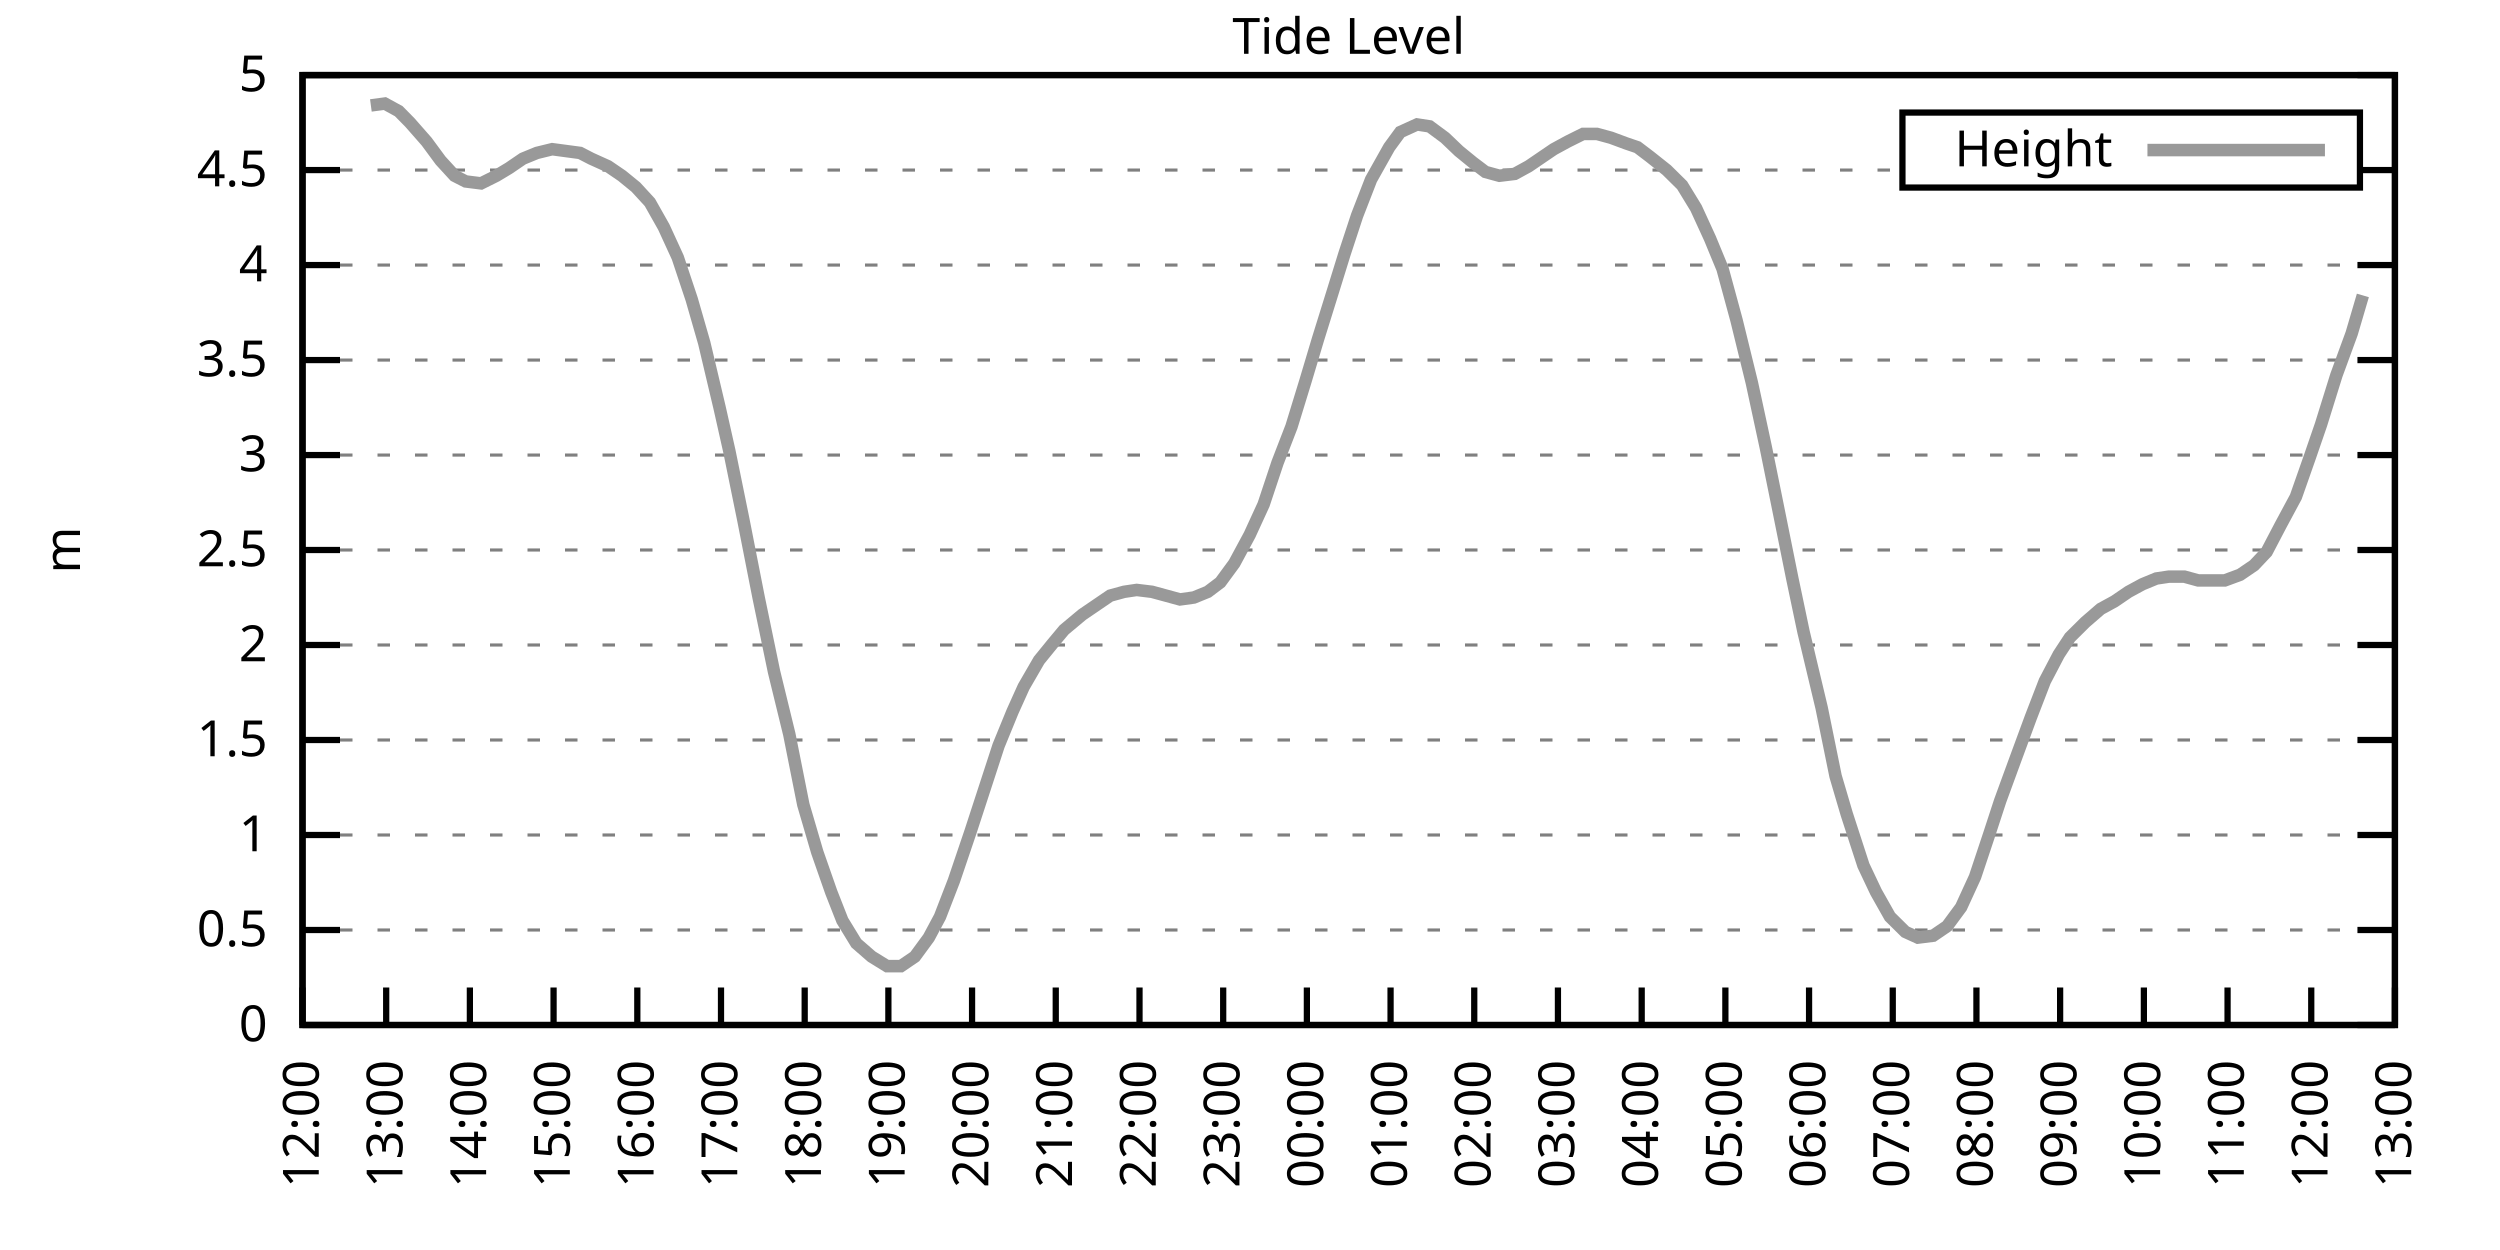
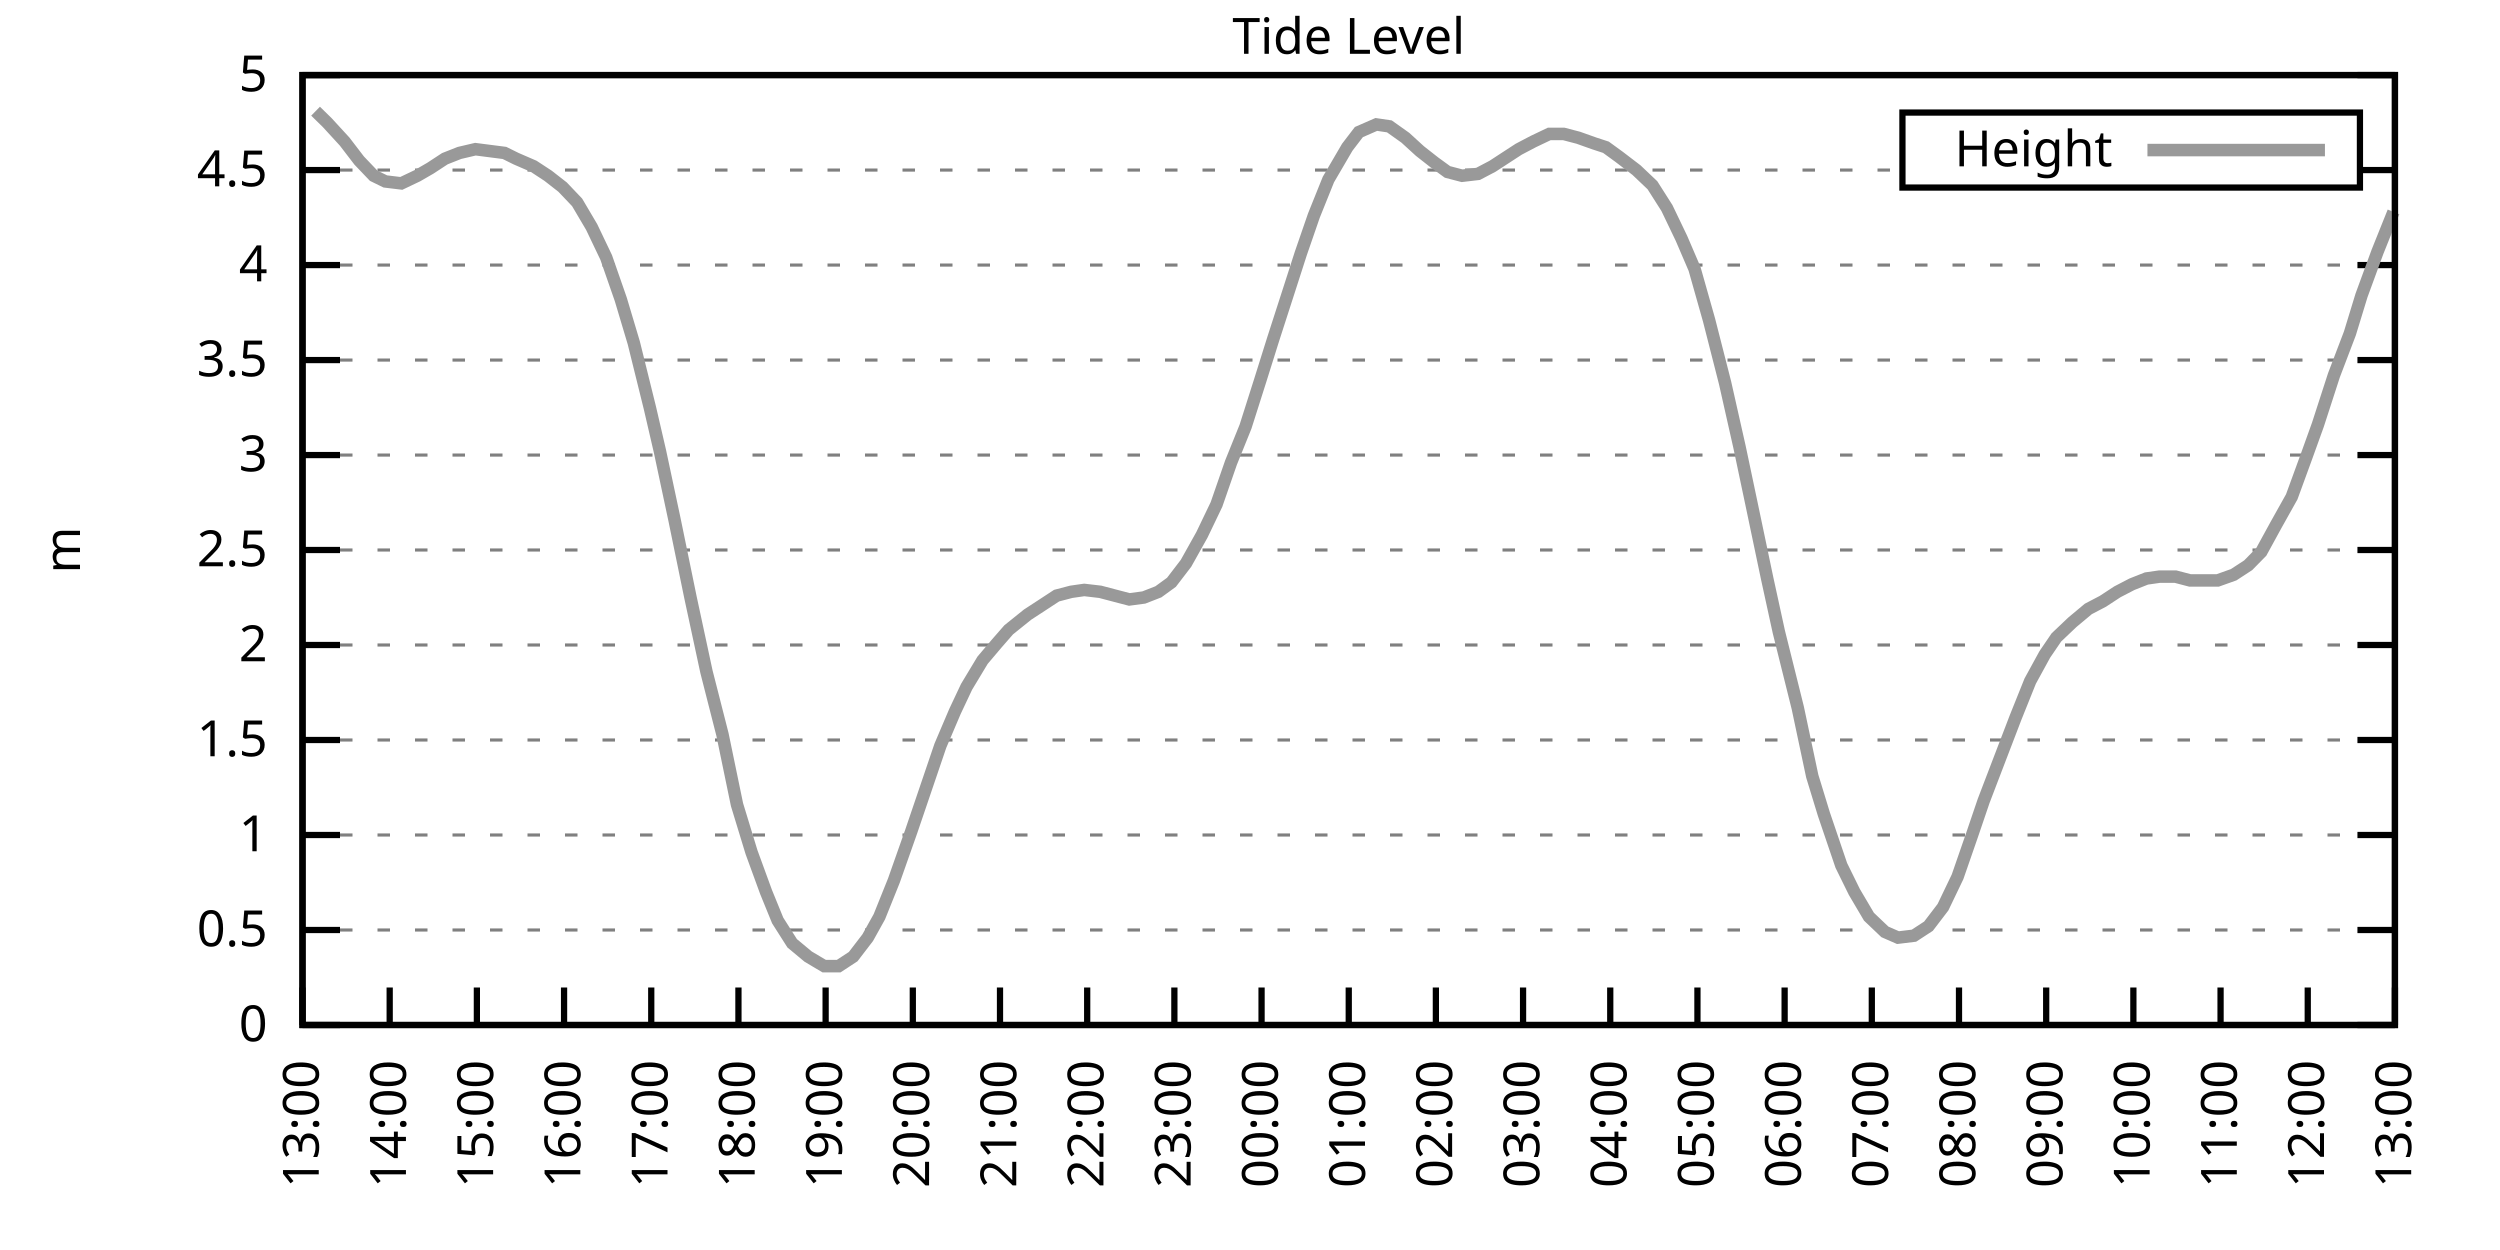
<svg xmlns="http://www.w3.org/2000/svg" xmlns:xlink="http://www.w3.org/1999/xlink" width="400" height="200" viewBox="0 0 400 200">
  <g id="gnuplot_canvas">
    <rect x="0" y="0" width="400" height="200" fill="none" />
    <defs>
      <circle id="gpDot" r="0.5" stroke-width="0.5" stroke="currentColor" />
      <path id="gpPt0" stroke-width="0.333" stroke="currentColor" d="M-1,0 h2 M0,-1 v2" />
      <path id="gpPt1" stroke-width="0.333" stroke="currentColor" d="M-1,-1 L1,1 M1,-1 L-1,1" />
      <path id="gpPt2" stroke-width="0.333" stroke="currentColor" d="M-1,0 L1,0 M0,-1 L0,1 M-1,-1 L1,1 M-1,1 L1,-1" />
      <rect id="gpPt3" stroke-width="0.333" stroke="currentColor" x="-1" y="-1" width="2" height="2" />
      <rect id="gpPt4" stroke-width="0.333" stroke="currentColor" fill="currentColor" x="-1" y="-1" width="2" height="2" />
      <circle id="gpPt5" stroke-width="0.333" stroke="currentColor" cx="0" cy="0" r="1" />
      <use xlink:href="#gpPt5" id="gpPt6" fill="currentColor" stroke="none" />
      <path id="gpPt7" stroke-width="0.333" stroke="currentColor" d="M0,-1.33 L-1.33,0.67 L1.33,0.67 z" />
      <use xlink:href="#gpPt7" id="gpPt8" fill="currentColor" stroke="none" />
      <use xlink:href="#gpPt7" id="gpPt9" stroke="currentColor" transform="rotate(180)" />
      <use xlink:href="#gpPt9" id="gpPt10" fill="currentColor" stroke="none" />
      <use xlink:href="#gpPt3" id="gpPt11" stroke="currentColor" transform="rotate(45)" />
      <use xlink:href="#gpPt11" id="gpPt12" fill="currentColor" stroke="none" />
      <path id="gpPt13" stroke-width="0.333" stroke="currentColor" d="M0,1.330 L1.265,0.411 L0.782,-1.067 L-0.782,-1.076 L-1.265,0.411 z" />
      <use xlink:href="#gpPt13" id="gpPt14" fill="currentColor" stroke="none" />
      <filter id="textbox" filterUnits="objectBoundingBox" x="0" y="0" height="1" width="1">
        <feFlood flood-color="white" flood-opacity="1" result="bgnd" />
        <feComposite in="SourceGraphic" in2="bgnd" operator="atop" />
      </filter>
      <filter id="greybox" filterUnits="objectBoundingBox" x="0" y="0" height="1" width="1">
        <feFlood flood-color="lightgrey" flood-opacity="1" result="grey" />
        <feComposite in="SourceGraphic" in2="grey" operator="atop" />
      </filter>
    </defs>
    <g fill="none" color="white" stroke="currentColor" stroke-width="1.00" stroke-linecap="butt" stroke-linejoin="miter">
</g>
    <g fill="none" color="black" stroke="currentColor" stroke-width="1.00" stroke-linecap="butt" stroke-linejoin="miter">
      <g stroke="none" shape-rendering="crispEdges">
        <polygon fill="rgb(255, 255, 255)" points="48.40,164.00 383.18,164.00 383.18,12.02 48.40,12.02 " />
      </g>
    </g>
    <g fill="none" color="black" stroke="currentColor" stroke-width="1.00" stroke-linecap="butt" stroke-linejoin="miter">
</g>
    <g fill="none" color="black" stroke="black" stroke-width="0.50" stroke-linecap="butt" stroke-linejoin="miter">
</g>
    <g fill="none" color="gray" stroke="currentColor" stroke-width="0.50" stroke-linecap="butt" stroke-linejoin="miter">
      <path stroke="gray" stroke-dasharray="2,4" class="gridline" d="M48.40,164.00 L383.19,164.00  " />
    </g>
    <g fill="none" color="gray" stroke="gray" stroke-width="1.00" stroke-linecap="butt" stroke-linejoin="miter">
</g>
    <g fill="none" color="black" stroke="currentColor" stroke-width="1.00" stroke-linecap="butt" stroke-linejoin="miter">
      <path stroke="black" d="M48.40,164.00 L54.40,164.00 M383.19,164.00 L377.19,164.00  " />
      <g transform="translate(42.80,166.60)" stroke="none" fill="black" font-family="Sans" font-size="8.00" text-anchor="end">
        <text>
          <tspan font-family="Sans"> 0</tspan>
        </text>
      </g>
    </g>
    <g fill="none" color="black" stroke="currentColor" stroke-width="1.00" stroke-linecap="butt" stroke-linejoin="miter">
</g>
    <g fill="none" color="black" stroke="black" stroke-width="0.50" stroke-linecap="butt" stroke-linejoin="miter">
</g>
    <g fill="none" color="gray" stroke="currentColor" stroke-width="0.50" stroke-linecap="butt" stroke-linejoin="miter">
      <path stroke="gray" stroke-dasharray="2,4" class="gridline" d="M48.40,148.80 L383.19,148.80  " />
    </g>
    <g fill="none" color="gray" stroke="gray" stroke-width="1.00" stroke-linecap="butt" stroke-linejoin="miter">
</g>
    <g fill="none" color="black" stroke="currentColor" stroke-width="1.00" stroke-linecap="butt" stroke-linejoin="miter">
      <path stroke="black" d="M48.40,148.80 L54.40,148.80 M383.19,148.80 L377.19,148.80  " />
      <g transform="translate(42.80,151.40)" stroke="none" fill="black" font-family="Sans" font-size="8.00" text-anchor="end">
        <text>
          <tspan font-family="Sans"> 0.5</tspan>
        </text>
      </g>
    </g>
    <g fill="none" color="black" stroke="currentColor" stroke-width="1.00" stroke-linecap="butt" stroke-linejoin="miter">
</g>
    <g fill="none" color="black" stroke="black" stroke-width="0.50" stroke-linecap="butt" stroke-linejoin="miter">
</g>
    <g fill="none" color="gray" stroke="currentColor" stroke-width="0.50" stroke-linecap="butt" stroke-linejoin="miter">
      <path stroke="gray" stroke-dasharray="2,4" class="gridline" d="M48.40,133.60 L383.19,133.60  " />
    </g>
    <g fill="none" color="gray" stroke="gray" stroke-width="1.00" stroke-linecap="butt" stroke-linejoin="miter">
</g>
    <g fill="none" color="black" stroke="currentColor" stroke-width="1.00" stroke-linecap="butt" stroke-linejoin="miter">
      <path stroke="black" d="M48.40,133.60 L54.40,133.60 M383.19,133.60 L377.19,133.60  " />
      <g transform="translate(42.80,136.20)" stroke="none" fill="black" font-family="Sans" font-size="8.00" text-anchor="end">
        <text>
          <tspan font-family="Sans"> 1</tspan>
        </text>
      </g>
    </g>
    <g fill="none" color="black" stroke="currentColor" stroke-width="1.00" stroke-linecap="butt" stroke-linejoin="miter">
</g>
    <g fill="none" color="black" stroke="black" stroke-width="0.50" stroke-linecap="butt" stroke-linejoin="miter">
</g>
    <g fill="none" color="gray" stroke="currentColor" stroke-width="0.50" stroke-linecap="butt" stroke-linejoin="miter">
      <path stroke="gray" stroke-dasharray="2,4" class="gridline" d="M48.40,118.40 L383.19,118.40  " />
    </g>
    <g fill="none" color="gray" stroke="gray" stroke-width="1.00" stroke-linecap="butt" stroke-linejoin="miter">
</g>
    <g fill="none" color="black" stroke="currentColor" stroke-width="1.00" stroke-linecap="butt" stroke-linejoin="miter">
      <path stroke="black" d="M48.40,118.40 L54.40,118.40 M383.19,118.40 L377.19,118.40  " />
      <g transform="translate(42.80,121.00)" stroke="none" fill="black" font-family="Sans" font-size="8.00" text-anchor="end">
        <text>
          <tspan font-family="Sans"> 1.5</tspan>
        </text>
      </g>
    </g>
    <g fill="none" color="black" stroke="currentColor" stroke-width="1.00" stroke-linecap="butt" stroke-linejoin="miter">
</g>
    <g fill="none" color="black" stroke="black" stroke-width="0.50" stroke-linecap="butt" stroke-linejoin="miter">
</g>
    <g fill="none" color="gray" stroke="currentColor" stroke-width="0.50" stroke-linecap="butt" stroke-linejoin="miter">
      <path stroke="gray" stroke-dasharray="2,4" class="gridline" d="M48.40,103.20 L383.19,103.20  " />
    </g>
    <g fill="none" color="gray" stroke="gray" stroke-width="1.00" stroke-linecap="butt" stroke-linejoin="miter">
</g>
    <g fill="none" color="black" stroke="currentColor" stroke-width="1.00" stroke-linecap="butt" stroke-linejoin="miter">
      <path stroke="black" d="M48.40,103.20 L54.40,103.20 M383.19,103.20 L377.19,103.20  " />
      <g transform="translate(42.80,105.80)" stroke="none" fill="black" font-family="Sans" font-size="8.00" text-anchor="end">
        <text>
          <tspan font-family="Sans"> 2</tspan>
        </text>
      </g>
    </g>
    <g fill="none" color="black" stroke="currentColor" stroke-width="1.00" stroke-linecap="butt" stroke-linejoin="miter">
</g>
    <g fill="none" color="black" stroke="black" stroke-width="0.50" stroke-linecap="butt" stroke-linejoin="miter">
</g>
    <g fill="none" color="gray" stroke="currentColor" stroke-width="0.50" stroke-linecap="butt" stroke-linejoin="miter">
      <path stroke="gray" stroke-dasharray="2,4" class="gridline" d="M48.40,88.00 L383.19,88.00  " />
    </g>
    <g fill="none" color="gray" stroke="gray" stroke-width="1.00" stroke-linecap="butt" stroke-linejoin="miter">
</g>
    <g fill="none" color="black" stroke="currentColor" stroke-width="1.00" stroke-linecap="butt" stroke-linejoin="miter">
      <path stroke="black" d="M48.40,88.00 L54.40,88.00 M383.19,88.00 L377.19,88.00  " />
      <g transform="translate(42.80,90.60)" stroke="none" fill="black" font-family="Sans" font-size="8.00" text-anchor="end">
        <text>
          <tspan font-family="Sans"> 2.5</tspan>
        </text>
      </g>
    </g>
    <g fill="none" color="black" stroke="currentColor" stroke-width="1.00" stroke-linecap="butt" stroke-linejoin="miter">
</g>
    <g fill="none" color="black" stroke="black" stroke-width="0.50" stroke-linecap="butt" stroke-linejoin="miter">
</g>
    <g fill="none" color="gray" stroke="currentColor" stroke-width="0.50" stroke-linecap="butt" stroke-linejoin="miter">
      <path stroke="gray" stroke-dasharray="2,4" class="gridline" d="M48.40,72.81 L383.19,72.81  " />
    </g>
    <g fill="none" color="gray" stroke="gray" stroke-width="1.00" stroke-linecap="butt" stroke-linejoin="miter">
</g>
    <g fill="none" color="black" stroke="currentColor" stroke-width="1.00" stroke-linecap="butt" stroke-linejoin="miter">
      <path stroke="black" d="M48.40,72.81 L54.40,72.81 M383.19,72.81 L377.19,72.81  " />
      <g transform="translate(42.80,75.41)" stroke="none" fill="black" font-family="Sans" font-size="8.00" text-anchor="end">
        <text>
          <tspan font-family="Sans"> 3</tspan>
        </text>
      </g>
    </g>
    <g fill="none" color="black" stroke="currentColor" stroke-width="1.00" stroke-linecap="butt" stroke-linejoin="miter">
</g>
    <g fill="none" color="black" stroke="black" stroke-width="0.50" stroke-linecap="butt" stroke-linejoin="miter">
</g>
    <g fill="none" color="gray" stroke="currentColor" stroke-width="0.50" stroke-linecap="butt" stroke-linejoin="miter">
      <path stroke="gray" stroke-dasharray="2,4" class="gridline" d="M48.40,57.61 L383.19,57.61  " />
    </g>
    <g fill="none" color="gray" stroke="gray" stroke-width="1.00" stroke-linecap="butt" stroke-linejoin="miter">
</g>
    <g fill="none" color="black" stroke="currentColor" stroke-width="1.00" stroke-linecap="butt" stroke-linejoin="miter">
      <path stroke="black" d="M48.40,57.61 L54.40,57.61 M383.19,57.61 L377.19,57.61  " />
      <g transform="translate(42.80,60.21)" stroke="none" fill="black" font-family="Sans" font-size="8.00" text-anchor="end">
        <text>
          <tspan font-family="Sans"> 3.5</tspan>
        </text>
      </g>
    </g>
    <g fill="none" color="black" stroke="currentColor" stroke-width="1.00" stroke-linecap="butt" stroke-linejoin="miter">
</g>
    <g fill="none" color="black" stroke="black" stroke-width="0.50" stroke-linecap="butt" stroke-linejoin="miter">
</g>
    <g fill="none" color="gray" stroke="currentColor" stroke-width="0.50" stroke-linecap="butt" stroke-linejoin="miter">
      <path stroke="gray" stroke-dasharray="2,4" class="gridline" d="M48.40,42.41 L383.19,42.41  " />
    </g>
    <g fill="none" color="gray" stroke="gray" stroke-width="1.00" stroke-linecap="butt" stroke-linejoin="miter">
</g>
    <g fill="none" color="black" stroke="currentColor" stroke-width="1.00" stroke-linecap="butt" stroke-linejoin="miter">
      <path stroke="black" d="M48.40,42.41 L54.40,42.41 M383.19,42.41 L377.19,42.41  " />
      <g transform="translate(42.80,45.01)" stroke="none" fill="black" font-family="Sans" font-size="8.00" text-anchor="end">
        <text>
          <tspan font-family="Sans"> 4</tspan>
        </text>
      </g>
    </g>
    <g fill="none" color="black" stroke="currentColor" stroke-width="1.00" stroke-linecap="butt" stroke-linejoin="miter">
</g>
    <g fill="none" color="black" stroke="black" stroke-width="0.50" stroke-linecap="butt" stroke-linejoin="miter">
</g>
    <g fill="none" color="gray" stroke="currentColor" stroke-width="0.50" stroke-linecap="butt" stroke-linejoin="miter">
      <path stroke="gray" stroke-dasharray="2,4" class="gridline" d="M48.40,27.21 L304.39,27.21 M377.59,27.21 L383.19,27.21  " />
    </g>
    <g fill="none" color="gray" stroke="gray" stroke-width="1.00" stroke-linecap="butt" stroke-linejoin="miter">
</g>
    <g fill="none" color="black" stroke="currentColor" stroke-width="1.00" stroke-linecap="butt" stroke-linejoin="miter">
      <path stroke="black" d="M48.40,27.21 L54.40,27.21 M383.19,27.21 L377.19,27.21  " />
      <g transform="translate(42.80,29.81)" stroke="none" fill="black" font-family="Sans" font-size="8.00" text-anchor="end">
        <text>
          <tspan font-family="Sans"> 4.5</tspan>
        </text>
      </g>
    </g>
    <g fill="none" color="black" stroke="currentColor" stroke-width="1.00" stroke-linecap="butt" stroke-linejoin="miter">
</g>
    <g fill="none" color="black" stroke="black" stroke-width="0.50" stroke-linecap="butt" stroke-linejoin="miter">
</g>
    <g fill="none" color="gray" stroke="currentColor" stroke-width="0.50" stroke-linecap="butt" stroke-linejoin="miter">
      <path stroke="gray" stroke-dasharray="2,4" class="gridline" d="M48.40,12.01 L383.19,12.01  " />
    </g>
    <g fill="none" color="gray" stroke="gray" stroke-width="1.00" stroke-linecap="butt" stroke-linejoin="miter">
</g>
    <g fill="none" color="black" stroke="currentColor" stroke-width="1.00" stroke-linecap="butt" stroke-linejoin="miter">
      <path stroke="black" d="M48.40,12.01 L54.40,12.01 M383.19,12.01 L377.19,12.01  " />
      <g transform="translate(42.80,14.61)" stroke="none" fill="black" font-family="Sans" font-size="8.00" text-anchor="end">
        <text>
          <tspan font-family="Sans"> 5</tspan>
        </text>
      </g>
    </g>
    <g fill="none" color="black" stroke="currentColor" stroke-width="1.00" stroke-linecap="butt" stroke-linejoin="miter">
      <path stroke="black" d="M48.40,164.00 L48.40,158.00  " />
      <g transform="translate(51.00,169.60) rotate(270.00)" stroke="none" fill="black" font-family="Sans" font-size="8.00" text-anchor="end">
        <text>
-           <tspan font-family="Sans">12:00</tspan>
-         </text>
-       </g>
-     </g>
-     <g fill="none" color="black" stroke="currentColor" stroke-width="1.00" stroke-linecap="butt" stroke-linejoin="miter">
-       <path stroke="black" d="M61.79,164.00 L61.79,158.00  " />
-       <g transform="translate(64.39,169.60) rotate(270.00)" stroke="none" fill="black" font-family="Sans" font-size="8.00" text-anchor="end">
-         <text>
          <tspan font-family="Sans">13:00</tspan>
        </text>
      </g>
    </g>
    <g fill="none" color="black" stroke="currentColor" stroke-width="1.00" stroke-linecap="butt" stroke-linejoin="miter">
-       <path stroke="black" d="M75.18,164.00 L75.18,158.00  " />
-       <g transform="translate(77.78,169.60) rotate(270.00)" stroke="none" fill="black" font-family="Sans" font-size="8.00" text-anchor="end">
+       <path stroke="black" d="M62.35,164.00 L62.35,158.00  " />
+       <g transform="translate(64.95,169.60) rotate(270.00)" stroke="none" fill="black" font-family="Sans" font-size="8.00" text-anchor="end">
        <text>
          <tspan font-family="Sans">14:00</tspan>
        </text>
      </g>
    </g>
    <g fill="none" color="black" stroke="currentColor" stroke-width="1.00" stroke-linecap="butt" stroke-linejoin="miter">
-       <path stroke="black" d="M88.57,164.00 L88.57,158.00  " />
-       <g transform="translate(91.17,169.60) rotate(270.00)" stroke="none" fill="black" font-family="Sans" font-size="8.00" text-anchor="end">
+       <path stroke="black" d="M76.30,164.00 L76.30,158.00  " />
+       <g transform="translate(78.90,169.60) rotate(270.00)" stroke="none" fill="black" font-family="Sans" font-size="8.00" text-anchor="end">
        <text>
          <tspan font-family="Sans">15:00</tspan>
        </text>
      </g>
    </g>
    <g fill="none" color="black" stroke="currentColor" stroke-width="1.00" stroke-linecap="butt" stroke-linejoin="miter">
-       <path stroke="black" d="M101.97,164.00 L101.97,158.00  " />
-       <g transform="translate(104.57,169.60) rotate(270.00)" stroke="none" fill="black" font-family="Sans" font-size="8.00" text-anchor="end">
+       <path stroke="black" d="M90.25,164.00 L90.25,158.00  " />
+       <g transform="translate(92.85,169.60) rotate(270.00)" stroke="none" fill="black" font-family="Sans" font-size="8.00" text-anchor="end">
        <text>
          <tspan font-family="Sans">16:00</tspan>
        </text>
      </g>
    </g>
    <g fill="none" color="black" stroke="currentColor" stroke-width="1.00" stroke-linecap="butt" stroke-linejoin="miter">
-       <path stroke="black" d="M115.36,164.00 L115.36,158.00  " />
-       <g transform="translate(117.96,169.60) rotate(270.00)" stroke="none" fill="black" font-family="Sans" font-size="8.00" text-anchor="end">
+       <path stroke="black" d="M104.20,164.00 L104.20,158.00  " />
+       <g transform="translate(106.80,169.60) rotate(270.00)" stroke="none" fill="black" font-family="Sans" font-size="8.00" text-anchor="end">
        <text>
          <tspan font-family="Sans">17:00</tspan>
        </text>
      </g>
    </g>
    <g fill="none" color="black" stroke="currentColor" stroke-width="1.00" stroke-linecap="butt" stroke-linejoin="miter">
-       <path stroke="black" d="M128.75,164.00 L128.75,158.00  " />
-       <g transform="translate(131.35,169.60) rotate(270.00)" stroke="none" fill="black" font-family="Sans" font-size="8.00" text-anchor="end">
+       <path stroke="black" d="M118.15,164.00 L118.15,158.00  " />
+       <g transform="translate(120.75,169.60) rotate(270.00)" stroke="none" fill="black" font-family="Sans" font-size="8.00" text-anchor="end">
        <text>
          <tspan font-family="Sans">18:00</tspan>
        </text>
      </g>
    </g>
    <g fill="none" color="black" stroke="currentColor" stroke-width="1.00" stroke-linecap="butt" stroke-linejoin="miter">
-       <path stroke="black" d="M142.14,164.00 L142.14,158.00  " />
-       <g transform="translate(144.74,169.60) rotate(270.00)" stroke="none" fill="black" font-family="Sans" font-size="8.00" text-anchor="end">
+       <path stroke="black" d="M132.10,164.00 L132.10,158.00  " />
+       <g transform="translate(134.70,169.60) rotate(270.00)" stroke="none" fill="black" font-family="Sans" font-size="8.00" text-anchor="end">
        <text>
          <tspan font-family="Sans">19:00</tspan>
        </text>
      </g>
    </g>
    <g fill="none" color="black" stroke="currentColor" stroke-width="1.00" stroke-linecap="butt" stroke-linejoin="miter">
-       <path stroke="black" d="M155.53,164.00 L155.53,158.00  " />
-       <g transform="translate(158.13,169.60) rotate(270.00)" stroke="none" fill="black" font-family="Sans" font-size="8.00" text-anchor="end">
+       <path stroke="black" d="M146.05,164.00 L146.05,158.00  " />
+       <g transform="translate(148.65,169.60) rotate(270.00)" stroke="none" fill="black" font-family="Sans" font-size="8.00" text-anchor="end">
        <text>
          <tspan font-family="Sans">20:00</tspan>
        </text>
      </g>
    </g>
    <g fill="none" color="black" stroke="currentColor" stroke-width="1.00" stroke-linecap="butt" stroke-linejoin="miter">
-       <path stroke="black" d="M168.92,164.00 L168.92,158.00  " />
-       <g transform="translate(171.52,169.60) rotate(270.00)" stroke="none" fill="black" font-family="Sans" font-size="8.00" text-anchor="end">
+       <path stroke="black" d="M160.00,164.00 L160.00,158.00  " />
+       <g transform="translate(162.60,169.60) rotate(270.00)" stroke="none" fill="black" font-family="Sans" font-size="8.00" text-anchor="end">
        <text>
          <tspan font-family="Sans">21:00</tspan>
        </text>
      </g>
    </g>
    <g fill="none" color="black" stroke="currentColor" stroke-width="1.00" stroke-linecap="butt" stroke-linejoin="miter">
-       <path stroke="black" d="M182.32,164.00 L182.32,158.00  " />
-       <g transform="translate(184.92,169.60) rotate(270.00)" stroke="none" fill="black" font-family="Sans" font-size="8.00" text-anchor="end">
+       <path stroke="black" d="M173.95,164.00 L173.95,158.00  " />
+       <g transform="translate(176.55,169.60) rotate(270.00)" stroke="none" fill="black" font-family="Sans" font-size="8.00" text-anchor="end">
        <text>
          <tspan font-family="Sans">22:00</tspan>
        </text>
      </g>
    </g>
    <g fill="none" color="black" stroke="currentColor" stroke-width="1.00" stroke-linecap="butt" stroke-linejoin="miter">
-       <path stroke="black" d="M195.71,164.00 L195.71,158.00  " />
-       <g transform="translate(198.31,169.60) rotate(270.00)" stroke="none" fill="black" font-family="Sans" font-size="8.00" text-anchor="end">
+       <path stroke="black" d="M187.90,164.00 L187.90,158.00  " />
+       <g transform="translate(190.50,169.60) rotate(270.00)" stroke="none" fill="black" font-family="Sans" font-size="8.00" text-anchor="end">
        <text>
          <tspan font-family="Sans">23:00</tspan>
        </text>
      </g>
    </g>
    <g fill="none" color="black" stroke="currentColor" stroke-width="1.00" stroke-linecap="butt" stroke-linejoin="miter">
-       <path stroke="black" d="M209.10,164.00 L209.10,158.00  " />
-       <g transform="translate(211.70,169.60) rotate(270.00)" stroke="none" fill="black" font-family="Sans" font-size="8.00" text-anchor="end">
+       <path stroke="black" d="M201.85,164.00 L201.85,158.00  " />
+       <g transform="translate(204.45,169.60) rotate(270.00)" stroke="none" fill="black" font-family="Sans" font-size="8.00" text-anchor="end">
        <text>
          <tspan font-family="Sans">00:00</tspan>
        </text>
      </g>
    </g>
    <g fill="none" color="black" stroke="currentColor" stroke-width="1.00" stroke-linecap="butt" stroke-linejoin="miter">
-       <path stroke="black" d="M222.49,164.00 L222.49,158.00  " />
-       <g transform="translate(225.09,169.60) rotate(270.00)" stroke="none" fill="black" font-family="Sans" font-size="8.00" text-anchor="end">
+       <path stroke="black" d="M215.80,164.00 L215.80,158.00  " />
+       <g transform="translate(218.40,169.60) rotate(270.00)" stroke="none" fill="black" font-family="Sans" font-size="8.00" text-anchor="end">
        <text>
          <tspan font-family="Sans">01:00</tspan>
        </text>
      </g>
    </g>
    <g fill="none" color="black" stroke="currentColor" stroke-width="1.00" stroke-linecap="butt" stroke-linejoin="miter">
-       <path stroke="black" d="M235.88,164.00 L235.88,158.00  " />
-       <g transform="translate(238.48,169.60) rotate(270.00)" stroke="none" fill="black" font-family="Sans" font-size="8.00" text-anchor="end">
+       <path stroke="black" d="M229.74,164.00 L229.74,158.00  " />
+       <g transform="translate(232.34,169.60) rotate(270.00)" stroke="none" fill="black" font-family="Sans" font-size="8.00" text-anchor="end">
        <text>
          <tspan font-family="Sans">02:00</tspan>
        </text>
      </g>
    </g>
    <g fill="none" color="black" stroke="currentColor" stroke-width="1.00" stroke-linecap="butt" stroke-linejoin="miter">
-       <path stroke="black" d="M249.27,164.00 L249.27,158.00  " />
-       <g transform="translate(251.87,169.60) rotate(270.00)" stroke="none" fill="black" font-family="Sans" font-size="8.00" text-anchor="end">
+       <path stroke="black" d="M243.69,164.00 L243.69,158.00  " />
+       <g transform="translate(246.29,169.60) rotate(270.00)" stroke="none" fill="black" font-family="Sans" font-size="8.00" text-anchor="end">
        <text>
          <tspan font-family="Sans">03:00</tspan>
        </text>
      </g>
    </g>
    <g fill="none" color="black" stroke="currentColor" stroke-width="1.00" stroke-linecap="butt" stroke-linejoin="miter">
-       <path stroke="black" d="M262.67,164.00 L262.67,158.00  " />
-       <g transform="translate(265.27,169.60) rotate(270.00)" stroke="none" fill="black" font-family="Sans" font-size="8.00" text-anchor="end">
+       <path stroke="black" d="M257.64,164.00 L257.64,158.00  " />
+       <g transform="translate(260.24,169.60) rotate(270.00)" stroke="none" fill="black" font-family="Sans" font-size="8.00" text-anchor="end">
        <text>
          <tspan font-family="Sans">04:00</tspan>
        </text>
      </g>
    </g>
    <g fill="none" color="black" stroke="currentColor" stroke-width="1.00" stroke-linecap="butt" stroke-linejoin="miter">
-       <path stroke="black" d="M276.06,164.00 L276.06,158.00  " />
-       <g transform="translate(278.66,169.60) rotate(270.00)" stroke="none" fill="black" font-family="Sans" font-size="8.00" text-anchor="end">
+       <path stroke="black" d="M271.59,164.00 L271.59,158.00  " />
+       <g transform="translate(274.19,169.60) rotate(270.00)" stroke="none" fill="black" font-family="Sans" font-size="8.00" text-anchor="end">
        <text>
          <tspan font-family="Sans">05:00</tspan>
        </text>
      </g>
    </g>
    <g fill="none" color="black" stroke="currentColor" stroke-width="1.00" stroke-linecap="butt" stroke-linejoin="miter">
-       <path stroke="black" d="M289.45,164.00 L289.45,158.00  " />
-       <g transform="translate(292.05,169.60) rotate(270.00)" stroke="none" fill="black" font-family="Sans" font-size="8.00" text-anchor="end">
+       <path stroke="black" d="M285.54,164.00 L285.54,158.00  " />
+       <g transform="translate(288.14,169.60) rotate(270.00)" stroke="none" fill="black" font-family="Sans" font-size="8.00" text-anchor="end">
        <text>
          <tspan font-family="Sans">06:00</tspan>
        </text>
      </g>
    </g>
    <g fill="none" color="black" stroke="currentColor" stroke-width="1.00" stroke-linecap="butt" stroke-linejoin="miter">
-       <path stroke="black" d="M302.84,164.00 L302.84,158.00  " />
-       <g transform="translate(305.44,169.60) rotate(270.00)" stroke="none" fill="black" font-family="Sans" font-size="8.00" text-anchor="end">
+       <path stroke="black" d="M299.49,164.00 L299.49,158.00  " />
+       <g transform="translate(302.09,169.60) rotate(270.00)" stroke="none" fill="black" font-family="Sans" font-size="8.00" text-anchor="end">
        <text>
          <tspan font-family="Sans">07:00</tspan>
        </text>
      </g>
    </g>
    <g fill="none" color="black" stroke="currentColor" stroke-width="1.00" stroke-linecap="butt" stroke-linejoin="miter">
-       <path stroke="black" d="M316.23,164.00 L316.23,158.00  " />
-       <g transform="translate(318.83,169.60) rotate(270.00)" stroke="none" fill="black" font-family="Sans" font-size="8.00" text-anchor="end">
+       <path stroke="black" d="M313.44,164.00 L313.44,158.00  " />
+       <g transform="translate(316.04,169.60) rotate(270.00)" stroke="none" fill="black" font-family="Sans" font-size="8.00" text-anchor="end">
        <text>
          <tspan font-family="Sans">08:00</tspan>
        </text>
      </g>
    </g>
    <g fill="none" color="black" stroke="currentColor" stroke-width="1.00" stroke-linecap="butt" stroke-linejoin="miter">
-       <path stroke="black" d="M329.62,164.00 L329.62,158.00  " />
-       <g transform="translate(332.22,169.60) rotate(270.00)" stroke="none" fill="black" font-family="Sans" font-size="8.00" text-anchor="end">
+       <path stroke="black" d="M327.39,164.00 L327.39,158.00  " />
+       <g transform="translate(329.99,169.60) rotate(270.00)" stroke="none" fill="black" font-family="Sans" font-size="8.00" text-anchor="end">
        <text>
          <tspan font-family="Sans">09:00</tspan>
        </text>
      </g>
    </g>
    <g fill="none" color="black" stroke="currentColor" stroke-width="1.00" stroke-linecap="butt" stroke-linejoin="miter">
-       <path stroke="black" d="M343.02,164.00 L343.02,158.00  " />
-       <g transform="translate(345.62,169.60) rotate(270.00)" stroke="none" fill="black" font-family="Sans" font-size="8.00" text-anchor="end">
+       <path stroke="black" d="M341.34,164.00 L341.34,158.00  " />
+       <g transform="translate(343.94,169.60) rotate(270.00)" stroke="none" fill="black" font-family="Sans" font-size="8.00" text-anchor="end">
        <text>
          <tspan font-family="Sans">10:00</tspan>
        </text>
      </g>
    </g>
    <g fill="none" color="black" stroke="currentColor" stroke-width="1.00" stroke-linecap="butt" stroke-linejoin="miter">
-       <path stroke="black" d="M356.41,164.00 L356.41,158.00  " />
-       <g transform="translate(359.01,169.60) rotate(270.00)" stroke="none" fill="black" font-family="Sans" font-size="8.00" text-anchor="end">
+       <path stroke="black" d="M355.29,164.00 L355.29,158.00  " />
+       <g transform="translate(357.89,169.60) rotate(270.00)" stroke="none" fill="black" font-family="Sans" font-size="8.00" text-anchor="end">
        <text>
          <tspan font-family="Sans">11:00</tspan>
        </text>
      </g>
    </g>
    <g fill="none" color="black" stroke="currentColor" stroke-width="1.00" stroke-linecap="butt" stroke-linejoin="miter">
-       <path stroke="black" d="M369.80,164.00 L369.80,158.00  " />
-       <g transform="translate(372.40,169.60) rotate(270.00)" stroke="none" fill="black" font-family="Sans" font-size="8.00" text-anchor="end">
+       <path stroke="black" d="M369.24,164.00 L369.24,158.00  " />
+       <g transform="translate(371.84,169.60) rotate(270.00)" stroke="none" fill="black" font-family="Sans" font-size="8.00" text-anchor="end">
        <text>
          <tspan font-family="Sans">12:00</tspan>
        </text>
      </g>
    </g>
    <g fill="none" color="black" stroke="currentColor" stroke-width="1.00" stroke-linecap="butt" stroke-linejoin="miter">
      <path stroke="black" d="M383.19,164.00 L383.19,158.00  " />
      <g transform="translate(385.79,169.60) rotate(270.00)" stroke="none" fill="black" font-family="Sans" font-size="8.00" text-anchor="end">
        <text>
          <tspan font-family="Sans">13:00</tspan>
        </text>
      </g>
    </g>
    <g fill="none" color="black" stroke="currentColor" stroke-width="1.00" stroke-linecap="butt" stroke-linejoin="miter">
</g>
    <g fill="none" color="black" stroke="currentColor" stroke-width="1.00" stroke-linecap="butt" stroke-linejoin="miter">
      <path stroke="black" d="M48.40,12.01 L48.40,164.00 L383.19,164.00 L383.19,12.01 L48.40,12.01 Z  " />
    </g>
    <g fill="none" color="black" stroke="currentColor" stroke-width="1.00" stroke-linecap="butt" stroke-linejoin="miter">
</g>
    <g fill="none" color="black" stroke="currentColor" stroke-width="1.00" stroke-linecap="butt" stroke-linejoin="miter">
      <path stroke="black" d="M304.39,30.01 L304.39,18.01 L377.59,18.01 L377.59,30.01 L304.39,30.01 Z  " />
    </g>
    <g id="Tide_level_plot_1">
      <g fill="none" color="white" stroke="black" stroke-width="2.00" stroke-linecap="butt" stroke-linejoin="miter">
</g>
      <g fill="none" color="black" stroke="currentColor" stroke-width="2.00" stroke-linecap="butt" stroke-linejoin="miter">
        <g transform="translate(337.99,26.61)" stroke="none" fill="black" font-family="Sans" font-size="8.00" text-anchor="end">
          <text>
            <tspan font-family="Sans">Height</tspan>
          </text>
        </g>
      </g>
      <g fill="none" color="black" stroke="currentColor" stroke-width="2.00" stroke-linecap="butt" stroke-linejoin="miter">
-         <path stroke="rgb(153, 153, 153)" d="M343.59,24.01 L371.99,24.01 M59.34,16.87 L61.57,16.57 L63.80,17.79 L65.59,19.61 L68.26,22.65 L70.50,25.69   L72.73,28.12 L74.51,29.03 L76.97,29.34 L79.42,28.12 L81.43,26.91 L83.66,25.39 L85.90,24.47 L88.35,23.87   L90.58,24.17 L92.82,24.47 L94.60,25.39 L97.28,26.60 L99.51,28.12 L101.74,29.94 L103.98,32.38 L106.21,36.33   L108.44,41.19 L110.67,47.88 L112.68,54.87 L115.13,65.21 L116.70,72.20 L118.93,83.14 L121.38,95.60 L123.84,107.46   L126.29,117.49 L128.53,128.74 L130.76,136.34 L132.99,142.72 L134.78,147.28 L137.01,150.93 L139.46,153.06 L141.92,154.58   L144.15,154.58 L146.38,153.06 L148.61,150.02 L150.40,146.67 L152.63,140.90 L155.31,132.99 L159.77,119.31 L162.01,113.84   L163.79,109.89 L166.25,105.64 L168.48,102.90 L170.26,100.77 L173.17,98.34 L175.40,96.82 L177.63,95.30 L179.86,94.69   L181.87,94.39 L184.32,94.69 L186.56,95.30 L188.79,95.91 L191.02,95.60 L193.25,94.69 L195.26,93.17 L197.49,90.13   L199.95,85.57 L202.18,80.71 L204.41,74.02 L206.64,68.25 L208.88,60.95 L210.88,54.26 L213.34,46.36 L215.13,40.58   L217.13,34.50 L219.37,28.73 L222.27,23.56 L224.05,21.13 L226.73,19.91 L228.74,20.22 L231.20,22.04 L233.43,24.17   L235.66,25.99 L237.67,27.51 L239.90,28.12 L242.36,27.82 L244.59,26.60 L246.82,25.08 L248.60,23.87 L250.84,22.65   L253.29,21.43 L255.52,21.43 L257.76,22.04 L260.21,22.95 L262.00,23.56 L264.00,25.08 L266.68,27.21 L269.14,29.64   L271.37,33.29 L273.60,38.15 L275.61,43.02 L277.84,51.22 L280.30,61.25 L282.53,71.59 L284.32,80.41 L286.77,92.56   L288.56,101.08 L291.46,113.24 L293.69,124.18 L295.48,130.26 L298.15,138.47 L300.16,142.72 L302.39,146.67 L304.85,149.10   L306.86,150.02 L309.31,149.71 L311.54,148.19 L313.78,145.15 L316.01,140.29 L318.24,133.60 L320.03,128.13 L322.48,121.44   L324.94,114.76 L327.17,108.98 L329.40,104.72 L331.19,101.99 L333.64,99.56 L336.10,97.43 L338.33,96.21 L340.56,94.69   L342.79,93.48 L345.02,92.56 L347.03,92.26 L349.49,92.26 L351.72,92.87 L353.73,92.87 L355.96,92.87 L358.42,91.96   L360.65,90.44 L362.66,88.31 L364.89,84.05 L367.34,79.49 L369.58,73.11 L371.36,67.94 L373.82,60.04 L376.27,53.35   L378.06,47.27  " />
+         <path stroke="rgb(153, 153, 153)" d="M343.59,24.01 L371.99,24.01 M50.49,17.79 L52.35,19.61 L55.14,22.65 L57.47,25.69 L59.79,28.12 L61.65,29.03   L64.21,29.34 L66.77,28.12 L68.86,26.91 L71.18,25.39 L73.51,24.47 L76.07,23.87 L78.39,24.17 L80.72,24.47   L82.58,25.39 L85.37,26.60 L87.69,28.12 L90.02,29.94 L92.34,32.38 L94.67,36.33 L96.99,41.19 L99.32,47.88   L101.41,54.87 L103.97,65.21 L105.59,72.20 L107.92,83.14 L110.48,95.60 L113.03,107.46 L115.59,117.49 L117.92,128.74   L120.24,136.34 L122.57,142.72 L124.43,147.28 L126.75,150.93 L129.31,153.06 L131.87,154.58 L134.19,154.58 L136.51,153.06   L138.84,150.02 L140.70,146.67 L143.02,140.90 L145.81,132.99 L150.46,119.31 L152.79,113.84 L154.65,109.89 L157.21,105.64   L159.53,102.90 L161.39,100.77 L164.41,98.34 L166.74,96.82 L169.06,95.30 L171.39,94.69 L173.48,94.39 L176.04,94.69   L178.36,95.30 L180.69,95.91 L183.01,95.60 L185.34,94.69 L187.43,93.17 L189.76,90.13 L192.31,85.57 L194.64,80.71   L196.96,74.02 L199.29,68.25 L201.61,60.95 L203.71,54.26 L206.26,46.36 L208.12,40.58 L210.22,34.50 L212.54,28.73   L215.56,23.56 L217.42,21.13 L220.21,19.91 L222.30,20.22 L224.86,22.04 L227.19,24.17 L229.51,25.99 L231.60,27.51   L233.93,28.12 L236.49,27.82 L238.81,26.60 L241.14,25.08 L243.00,23.87 L245.32,22.65 L247.88,21.43 L250.20,21.43   L252.53,22.04 L255.09,22.95 L256.95,23.56 L259.04,25.08 L261.83,27.21 L264.39,29.64 L266.71,33.29 L269.04,38.15   L271.13,43.02 L273.45,51.22 L276.01,61.25 L278.34,71.59 L280.20,80.41 L282.75,92.56 L284.61,101.08 L287.64,113.24   L289.96,124.18 L291.82,130.26 L294.61,138.47 L296.70,142.72 L299.03,146.67 L301.58,149.10 L303.68,150.02 L306.23,149.71   L308.56,148.19 L310.88,145.15 L313.21,140.29 L315.53,133.60 L317.39,128.13 L319.95,121.44 L322.51,114.76 L324.83,108.98   L327.16,104.72 L329.02,101.99 L331.58,99.56 L334.13,97.43 L336.46,96.21 L338.78,94.69 L341.11,93.48 L343.43,92.56   L345.53,92.26 L348.08,92.26 L350.41,92.87 L352.50,92.87 L354.83,92.87 L357.38,91.96 L359.71,90.44 L361.80,88.31   L364.13,84.05 L366.68,79.49 L369.01,73.11 L370.87,67.94 L373.43,60.04 L375.98,53.35 L377.84,47.27 L380.40,40.28   L382.96,33.90  " />
      </g>
    </g>
    <g fill="none" color="black" stroke="currentColor" stroke-width="2.00" stroke-linecap="butt" stroke-linejoin="miter">
</g>
    <g fill="none" color="black" stroke="black" stroke-width="1.00" stroke-linecap="butt" stroke-linejoin="miter">
</g>
    <g fill="none" color="black" stroke="currentColor" stroke-width="1.00" stroke-linecap="butt" stroke-linejoin="miter">
      <path stroke="black" d="M48.40,12.01 L48.40,164.00 L383.19,164.00 L383.19,12.01 L48.40,12.01 Z  " />
      <g transform="translate(12.80,88.01) rotate(270.00)" stroke="none" fill="black" font-family="Sans" font-size="8.00" text-anchor="middle">
        <text>
          <tspan font-family="Sans">m</tspan>
        </text>
      </g>
    </g>
    <g fill="none" color="black" stroke="currentColor" stroke-width="1.00" stroke-linecap="butt" stroke-linejoin="miter">
</g>
    <g fill="none" color="black" stroke="currentColor" stroke-width="1.00" stroke-linecap="butt" stroke-linejoin="miter">
      <g transform="translate(215.79,8.61)" stroke="none" fill="black" font-family="Sans" font-size="8.00" text-anchor="middle">
        <text>
          <tspan font-family="Sans">Tide Level</tspan>
        </text>
      </g>
    </g>
    <g fill="none" color="black" stroke="currentColor" stroke-width="1.00" stroke-linecap="butt" stroke-linejoin="miter">
</g>
  </g>
</svg>
